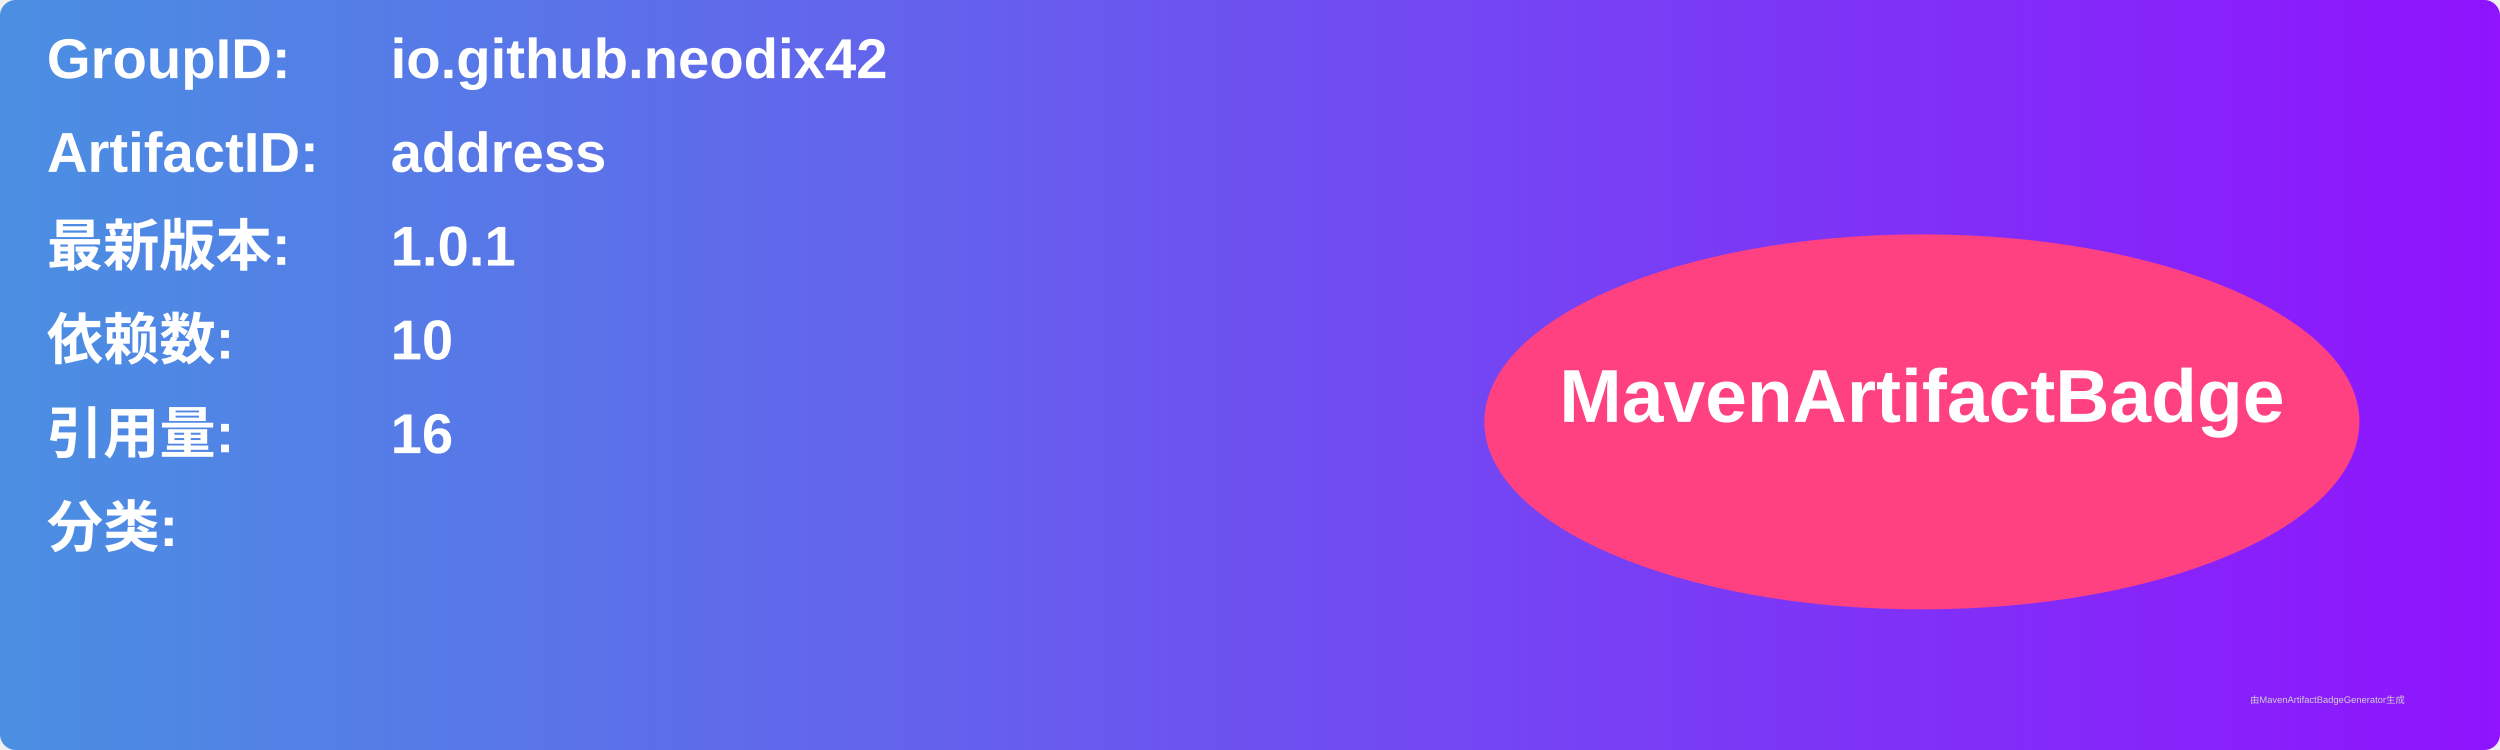
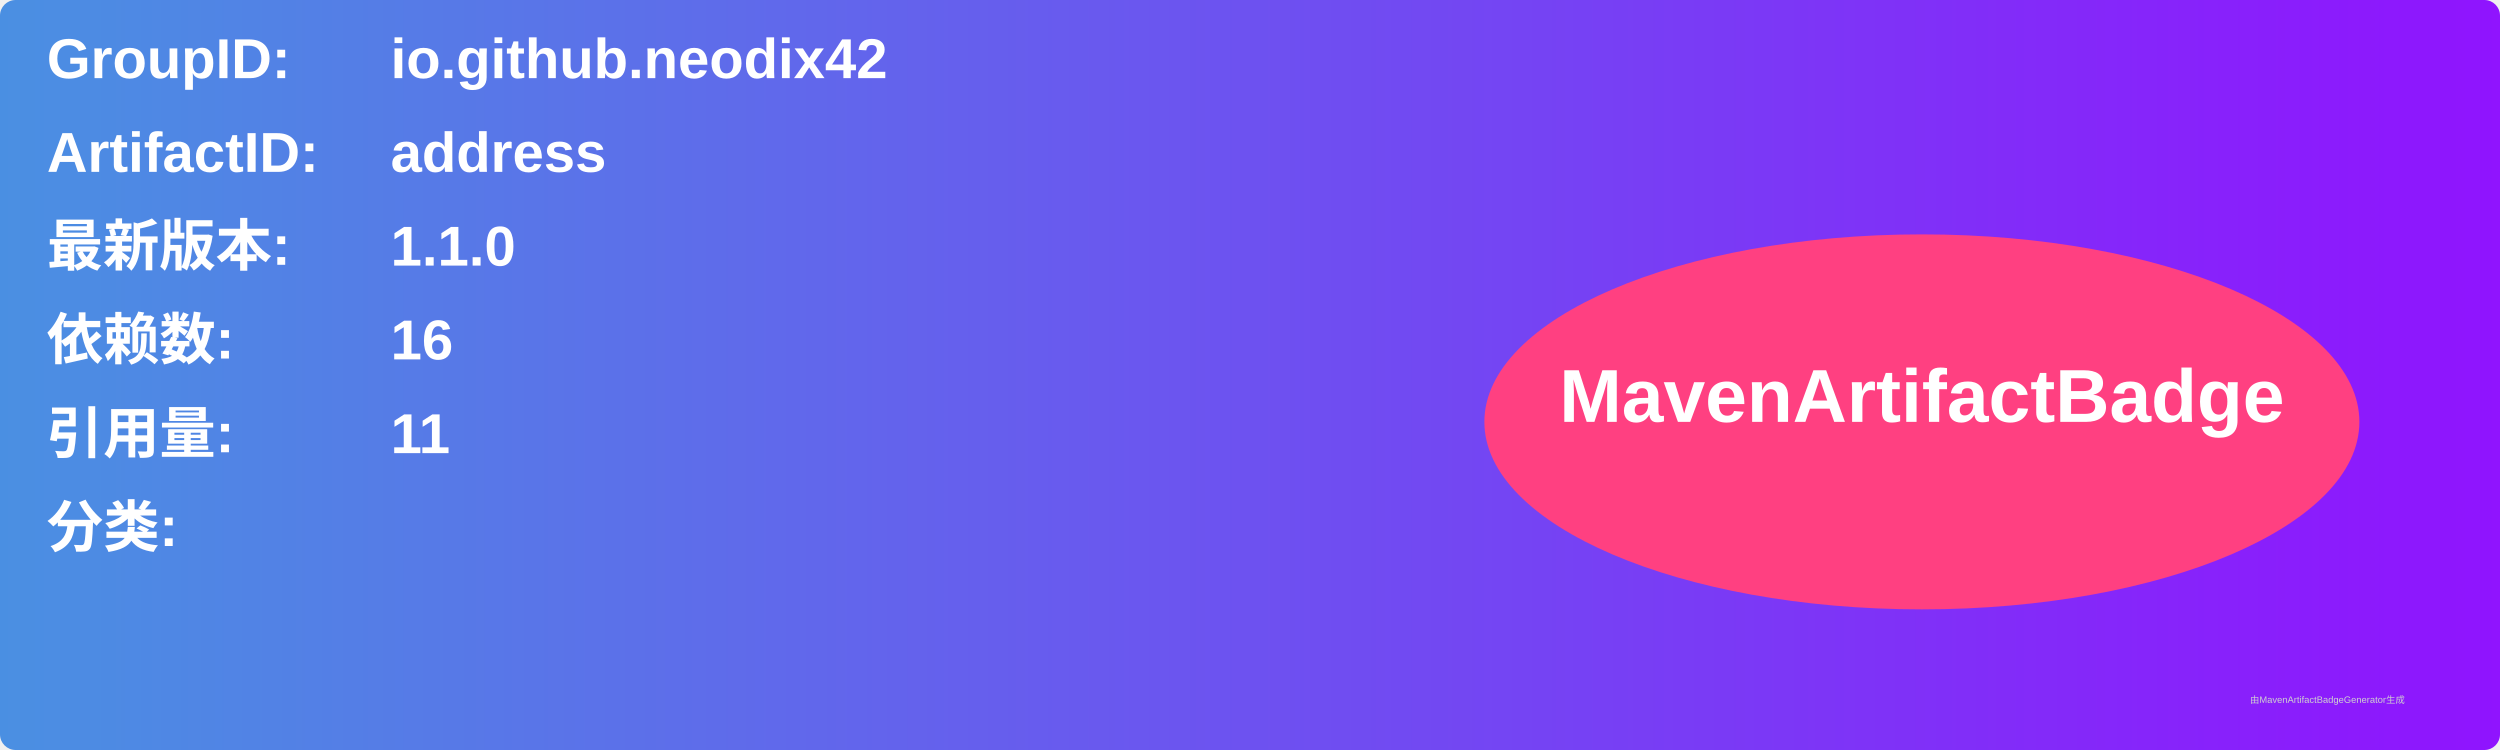
<svg xmlns="http://www.w3.org/2000/svg" width="800" height="240" viewBox="0 0 800 240">
  <linearGradient id="grad" x1="0%" y1="0%" x2="100%" y2="0%">
    <stop offset="0%" stop-color="#4a90e2" />
    <stop offset="100%" stop-color="#9013fe" />
  </linearGradient>
  <rect width="100%" height="100%" rx="5" ry="5" fill="url(#grad)" />
  <g transform="translate(15, 15)">
    <text x="0" y="10" font-family="Arial" font-size="18" fill="white" font-weight="bold" width="260">GroupID:</text>
    <text x="110" y="10" font-family="Arial" font-size="18" fill="white" font-weight="bold" width="460">io.github.neodix42</text>
    <text x="0" y="40" font-family="Arial" font-size="18" fill="white" font-weight="bold" width="260">ArtifactID:</text>
    <text x="110" y="40" font-family="Arial" font-size="18" fill="white" font-weight="bold" width="460">address</text>
    <text x="0" y="70" font-family="Arial" font-size="18" fill="white" font-weight="bold">最新版本:</text>
    <text x="110" y="70" font-family="Arial" font-size="18" fill="white" font-weight="bold">
-       <tspan font-weight="bold">1.0.1</tspan>
+       <tspan font-weight="bold">1.1.0</tspan>
    </text>
    <text x="0" y="100" font-family="Arial" font-size="18" fill="white" font-weight="bold">依赖数: </text>
    <text x="110" y="100" font-family="Arial" font-size="18" fill="white">
-       <tspan font-weight="bold">10</tspan>
+       <tspan font-weight="bold">16</tspan>
    </text>
    <text x="0" y="130" font-family="Arial" font-size="18" fill="white" font-weight="bold">引用量: </text>
    <text x="110" y="130" font-family="Arial" font-size="18" fill="white">
-       <tspan font-weight="bold">16</tspan>
+       <tspan font-weight="bold">11</tspan>
    </text>
    <text x="0" y="160" font-family="Arial" font-size="18" fill="white" font-weight="bold">分类:</text>
    <text x="10" y="190" font-family="Arial" font-size="10" fill="white">
      <tspan font-weight="bold" />
    </text>
    <ellipse cx="600" cy="120" rx="140" ry="60" fill="#ff4081" />
    <text x="600" y="120" text-anchor="middle" font-family="Arial" font-size="24" fill="white" font-weight="bold">MavenArtifactBadge</text>
  </g>
  <text x="720" y="225" font-family="Arial" font-size="3" fill="#d0d0d0">由MavenArtifactBadgeGenerator生成</text>
</svg>
